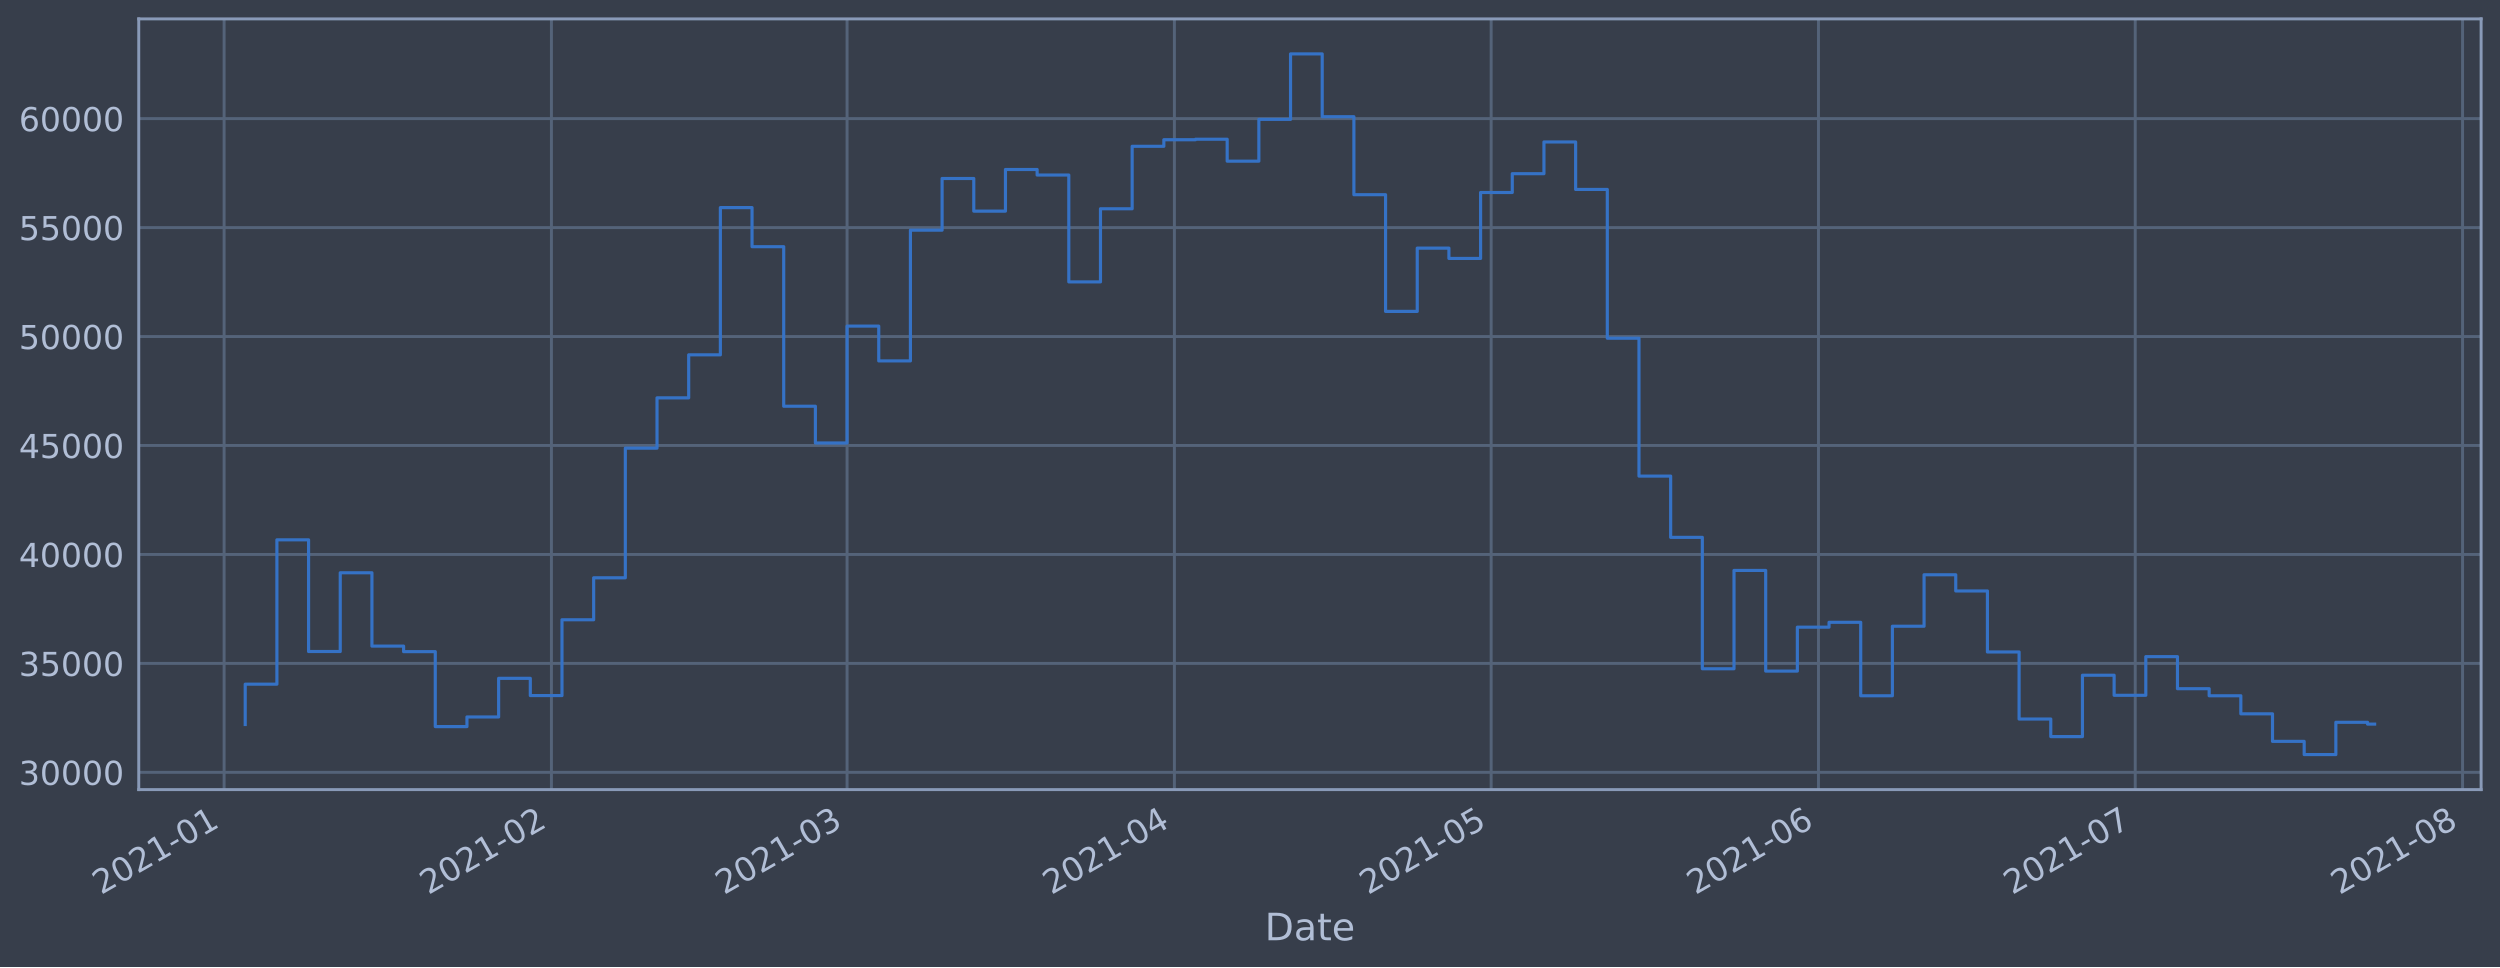
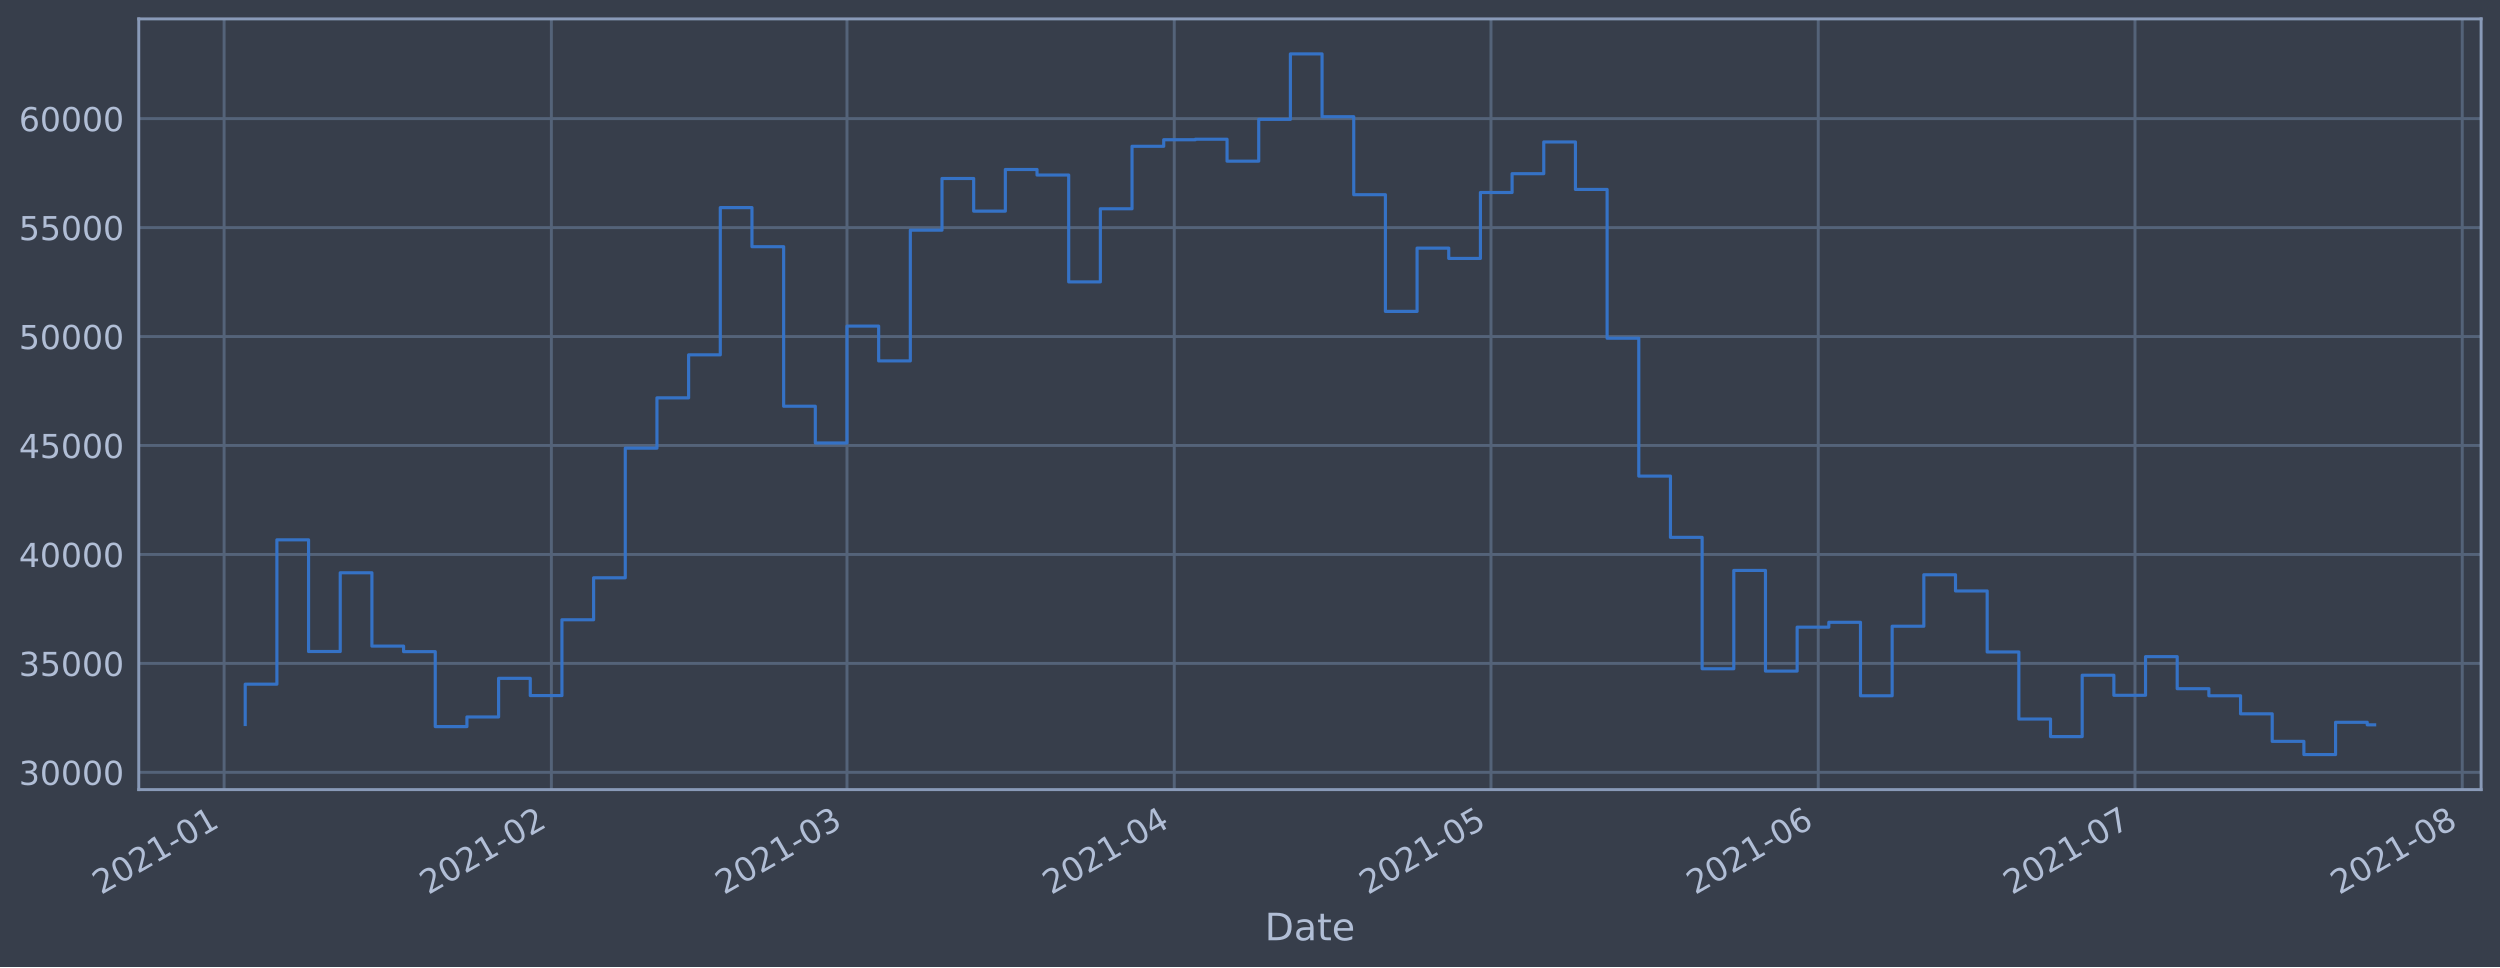
<svg xmlns="http://www.w3.org/2000/svg" xmlns:xlink="http://www.w3.org/1999/xlink" height="368.58pt" version="1.1" viewBox="0 0 952.884 368.58" width="952.884pt">
  <defs>
    <style type="text/css">*{stroke-linecap:butt;stroke-linejoin:round;}</style>
  </defs>
  <g id="figure_1">
    <g id="patch_1">
      <path d="M 0 368.58  L 952.884 368.58  L 952.884 0  L 0 0  z " style="fill:#373e4b;" />
    </g>
    <g id="axes_1">
      <g id="patch_2">
        <path d="M 52.884 300.96  L 945.684 300.96  L 945.684 7.2  L 52.884 7.2  z " style="fill:#373e4b;" />
      </g>
      <g id="matplotlib.axis_1">
        <g id="xtick_1">
          <g id="line2d_1">
-             <path clip-path="url(#pcc5d4cf679)" d="M 85.417 300.96  L 85.417 7.2  " style="fill:none;stroke:#546379;stroke-linecap:square;stroke-width:1.12;" />
+             <path clip-path="url(#p4708a4c974)" d="M 85.418 300.96  L 85.418 7.2  " style="fill:none;stroke:#546379;stroke-linecap:square;stroke-width:1.12;" />
          </g>
          <g id="line2d_2" />
          <g id="text_1">
-             <g style="fill:#b1bed6;" transform="translate(38.51326 341.1745)rotate(-30)scale(0.126 -0.126)">
+             <g style="fill:#b1bed6;" transform="translate(38.51439 341.1745)rotate(-30)scale(0.126 -0.126)">
              <defs>
                <path d="M 1228 531  L 3431 531  L 3431 0  L 469 0  L 469 531  Q 828 903 1448 1529  Q 2069 2156 2228 2338  Q 2531 2678 2651 2914  Q 2772 3150 2772 3378  Q 2772 3750 2511 3984  Q 2250 4219 1831 4219  Q 1534 4219 1204 4116  Q 875 4013 500 3803  L 500 4441  Q 881 4594 1212 4672  Q 1544 4750 1819 4750  Q 2544 4750 2975 4387  Q 3406 4025 3406 3419  Q 3406 3131 3298 2873  Q 3191 2616 2906 2266  Q 2828 2175 2409 1742  Q 1991 1309 1228 531  z " id="DejaVuSans-32" transform="scale(0.015625)" />
                <path d="M 2034 4250  Q 1547 4250 1301 3770  Q 1056 3291 1056 2328  Q 1056 1369 1301 889  Q 1547 409 2034 409  Q 2525 409 2770 889  Q 3016 1369 3016 2328  Q 3016 3291 2770 3770  Q 2525 4250 2034 4250  z M 2034 4750  Q 2819 4750 3233 4129  Q 3647 3509 3647 2328  Q 3647 1150 3233 529  Q 2819 -91 2034 -91  Q 1250 -91 836 529  Q 422 1150 422 2328  Q 422 3509 836 4129  Q 1250 4750 2034 4750  z " id="DejaVuSans-30" transform="scale(0.015625)" />
                <path d="M 794 531  L 1825 531  L 1825 4091  L 703 3866  L 703 4441  L 1819 4666  L 2450 4666  L 2450 531  L 3481 531  L 3481 0  L 794 0  L 794 531  z " id="DejaVuSans-31" transform="scale(0.015625)" />
                <path d="M 313 2009  L 1997 2009  L 1997 1497  L 313 1497  L 313 2009  z " id="DejaVuSans-2d" transform="scale(0.015625)" />
              </defs>
              <use xlink:href="#DejaVuSans-32" />
              <use x="63.623" xlink:href="#DejaVuSans-30" />
              <use x="127.246" xlink:href="#DejaVuSans-32" />
              <use x="190.869" xlink:href="#DejaVuSans-31" />
              <use x="254.492" xlink:href="#DejaVuSans-2d" />
              <use x="290.576" xlink:href="#DejaVuSans-30" />
              <use x="354.199" xlink:href="#DejaVuSans-31" />
            </g>
          </g>
        </g>
        <g id="xtick_2">
          <g id="line2d_3">
-             <path clip-path="url(#pcc5d4cf679)" d="M 210.177 300.96  L 210.177 7.2  " style="fill:none;stroke:#546379;stroke-linecap:square;stroke-width:1.12;" />
+             <path clip-path="url(#p4708a4c974)" d="M 210.16 300.96  L 210.16 7.2  " style="fill:none;stroke:#546379;stroke-linecap:square;stroke-width:1.12;" />
          </g>
          <g id="line2d_4" />
          <g id="text_2">
-             <g style="fill:#b1bed6;" transform="translate(163.2733 341.1745)rotate(-30)scale(0.126 -0.126)">
+             <g style="fill:#b1bed6;" transform="translate(163.2569 341.1745)rotate(-30)scale(0.126 -0.126)">
              <use xlink:href="#DejaVuSans-32" />
              <use x="63.623" xlink:href="#DejaVuSans-30" />
              <use x="127.246" xlink:href="#DejaVuSans-32" />
              <use x="190.869" xlink:href="#DejaVuSans-31" />
              <use x="254.492" xlink:href="#DejaVuSans-2d" />
              <use x="290.576" xlink:href="#DejaVuSans-30" />
              <use x="354.199" xlink:href="#DejaVuSans-32" />
            </g>
          </g>
        </g>
        <g id="xtick_3">
          <g id="line2d_5">
-             <path clip-path="url(#pcc5d4cf679)" d="M 322.863 300.96  L 322.863 7.2  " style="fill:none;stroke:#546379;stroke-linecap:square;stroke-width:1.12;" />
+             <path clip-path="url(#p4708a4c974)" d="M 322.831 300.96  L 322.831 7.2  " style="fill:none;stroke:#546379;stroke-linecap:square;stroke-width:1.12;" />
          </g>
          <g id="line2d_6" />
          <g id="text_3">
-             <g style="fill:#b1bed6;" transform="translate(275.9598 341.1745)rotate(-30)scale(0.126 -0.126)">
+             <g style="fill:#b1bed6;" transform="translate(275.9275 341.1745)rotate(-30)scale(0.126 -0.126)">
              <defs>
                <path d="M 2597 2516  Q 3050 2419 3304 2112  Q 3559 1806 3559 1356  Q 3559 666 3084 287  Q 2609 -91 1734 -91  Q 1441 -91 1130 -33  Q 819 25 488 141  L 488 750  Q 750 597 1062 519  Q 1375 441 1716 441  Q 2309 441 2620 675  Q 2931 909 2931 1356  Q 2931 1769 2642 2001  Q 2353 2234 1838 2234  L 1294 2234  L 1294 2753  L 1863 2753  Q 2328 2753 2575 2939  Q 2822 3125 2822 3475  Q 2822 3834 2567 4026  Q 2313 4219 1838 4219  Q 1578 4219 1281 4162  Q 984 4106 628 3988  L 628 4550  Q 988 4650 1302 4700  Q 1616 4750 1894 4750  Q 2613 4750 3031 4423  Q 3450 4097 3450 3541  Q 3450 3153 3228 2886  Q 3006 2619 2597 2516  z " id="DejaVuSans-33" transform="scale(0.015625)" />
              </defs>
              <use xlink:href="#DejaVuSans-32" />
              <use x="63.623" xlink:href="#DejaVuSans-30" />
              <use x="127.246" xlink:href="#DejaVuSans-32" />
              <use x="190.869" xlink:href="#DejaVuSans-31" />
              <use x="254.492" xlink:href="#DejaVuSans-2d" />
              <use x="290.576" xlink:href="#DejaVuSans-30" />
              <use x="354.199" xlink:href="#DejaVuSans-33" />
            </g>
          </g>
        </g>
        <g id="xtick_4">
          <g id="line2d_7">
-             <path clip-path="url(#pcc5d4cf679)" d="M 447.623 300.96  L 447.623 7.2  " style="fill:none;stroke:#546379;stroke-linecap:square;stroke-width:1.12;" />
+             <path clip-path="url(#p4708a4c974)" d="M 447.573 300.96  L 447.573 7.2  " style="fill:none;stroke:#546379;stroke-linecap:square;stroke-width:1.12;" />
          </g>
          <g id="line2d_8" />
          <g id="text_4">
-             <g style="fill:#b1bed6;" transform="translate(400.7199 341.1745)rotate(-30)scale(0.126 -0.126)">
+             <g style="fill:#b1bed6;" transform="translate(400.6699 341.1745)rotate(-30)scale(0.126 -0.126)">
              <defs>
                <path d="M 2419 4116  L 825 1625  L 2419 1625  L 2419 4116  z M 2253 4666  L 3047 4666  L 3047 1625  L 3713 1625  L 3713 1100  L 3047 1100  L 3047 0  L 2419 0  L 2419 1100  L 313 1100  L 313 1709  L 2253 4666  z " id="DejaVuSans-34" transform="scale(0.015625)" />
              </defs>
              <use xlink:href="#DejaVuSans-32" />
              <use x="63.623" xlink:href="#DejaVuSans-30" />
              <use x="127.246" xlink:href="#DejaVuSans-32" />
              <use x="190.869" xlink:href="#DejaVuSans-31" />
              <use x="254.492" xlink:href="#DejaVuSans-2d" />
              <use x="290.576" xlink:href="#DejaVuSans-30" />
              <use x="354.199" xlink:href="#DejaVuSans-34" />
            </g>
          </g>
        </g>
        <g id="xtick_5">
          <g id="line2d_9">
-             <path clip-path="url(#pcc5d4cf679)" d="M 568.359 300.96  L 568.359 7.2  " style="fill:none;stroke:#546379;stroke-linecap:square;stroke-width:1.12;" />
+             <path clip-path="url(#p4708a4c974)" d="M 568.292 300.96  L 568.292 7.2  " style="fill:none;stroke:#546379;stroke-linecap:square;stroke-width:1.12;" />
          </g>
          <g id="line2d_10" />
          <g id="text_5">
-             <g style="fill:#b1bed6;" transform="translate(521.4555 341.1745)rotate(-30)scale(0.126 -0.126)">
+             <g style="fill:#b1bed6;" transform="translate(521.3884 341.1745)rotate(-30)scale(0.126 -0.126)">
              <defs>
                <path d="M 691 4666  L 3169 4666  L 3169 4134  L 1269 4134  L 1269 2991  Q 1406 3038 1543 3061  Q 1681 3084 1819 3084  Q 2600 3084 3056 2656  Q 3513 2228 3513 1497  Q 3513 744 3044 326  Q 2575 -91 1722 -91  Q 1428 -91 1123 -41  Q 819 9 494 109  L 494 744  Q 775 591 1075 516  Q 1375 441 1709 441  Q 2250 441 2565 725  Q 2881 1009 2881 1497  Q 2881 1984 2565 2268  Q 2250 2553 1709 2553  Q 1456 2553 1204 2497  Q 953 2441 691 2322  L 691 4666  z " id="DejaVuSans-35" transform="scale(0.015625)" />
              </defs>
              <use xlink:href="#DejaVuSans-32" />
              <use x="63.623" xlink:href="#DejaVuSans-30" />
              <use x="127.246" xlink:href="#DejaVuSans-32" />
              <use x="190.869" xlink:href="#DejaVuSans-31" />
              <use x="254.492" xlink:href="#DejaVuSans-2d" />
              <use x="290.576" xlink:href="#DejaVuSans-30" />
              <use x="354.199" xlink:href="#DejaVuSans-35" />
            </g>
          </g>
        </g>
        <g id="xtick_6">
          <g id="line2d_11">
-             <path clip-path="url(#pcc5d4cf679)" d="M 693.119 300.96  L 693.119 7.2  " style="fill:none;stroke:#546379;stroke-linecap:square;stroke-width:1.12;" />
+             <path clip-path="url(#p4708a4c974)" d="M 693.034 300.96  L 693.034 7.2  " style="fill:none;stroke:#546379;stroke-linecap:square;stroke-width:1.12;" />
          </g>
          <g id="line2d_12" />
          <g id="text_6">
-             <g style="fill:#b1bed6;" transform="translate(646.2155 341.1745)rotate(-30)scale(0.126 -0.126)">
+             <g style="fill:#b1bed6;" transform="translate(646.1309 341.1745)rotate(-30)scale(0.126 -0.126)">
              <defs>
                <path d="M 2113 2584  Q 1688 2584 1439 2293  Q 1191 2003 1191 1497  Q 1191 994 1439 701  Q 1688 409 2113 409  Q 2538 409 2786 701  Q 3034 994 3034 1497  Q 3034 2003 2786 2293  Q 2538 2584 2113 2584  z M 3366 4563  L 3366 3988  Q 3128 4100 2886 4159  Q 2644 4219 2406 4219  Q 1781 4219 1451 3797  Q 1122 3375 1075 2522  Q 1259 2794 1537 2939  Q 1816 3084 2150 3084  Q 2853 3084 3261 2657  Q 3669 2231 3669 1497  Q 3669 778 3244 343  Q 2819 -91 2113 -91  Q 1303 -91 875 529  Q 447 1150 447 2328  Q 447 3434 972 4092  Q 1497 4750 2381 4750  Q 2619 4750 2861 4703  Q 3103 4656 3366 4563  z " id="DejaVuSans-36" transform="scale(0.015625)" />
              </defs>
              <use xlink:href="#DejaVuSans-32" />
              <use x="63.623" xlink:href="#DejaVuSans-30" />
              <use x="127.246" xlink:href="#DejaVuSans-32" />
              <use x="190.869" xlink:href="#DejaVuSans-31" />
              <use x="254.492" xlink:href="#DejaVuSans-2d" />
              <use x="290.576" xlink:href="#DejaVuSans-30" />
              <use x="354.199" xlink:href="#DejaVuSans-36" />
            </g>
          </g>
        </g>
        <g id="xtick_7">
          <g id="line2d_13">
-             <path clip-path="url(#pcc5d4cf679)" d="M 813.854 300.96  L 813.854 7.2  " style="fill:none;stroke:#546379;stroke-linecap:square;stroke-width:1.12;" />
+             <path clip-path="url(#p4708a4c974)" d="M 813.753 300.96  L 813.753 7.2  " style="fill:none;stroke:#546379;stroke-linecap:square;stroke-width:1.12;" />
          </g>
          <g id="line2d_14" />
          <g id="text_7">
-             <g style="fill:#b1bed6;" transform="translate(766.9511 341.1745)rotate(-30)scale(0.126 -0.126)">
+             <g style="fill:#b1bed6;" transform="translate(766.8494 341.1745)rotate(-30)scale(0.126 -0.126)">
              <defs>
                <path d="M 525 4666  L 3525 4666  L 3525 4397  L 1831 0  L 1172 0  L 2766 4134  L 525 4134  L 525 4666  z " id="DejaVuSans-37" transform="scale(0.015625)" />
              </defs>
              <use xlink:href="#DejaVuSans-32" />
              <use x="63.623" xlink:href="#DejaVuSans-30" />
              <use x="127.246" xlink:href="#DejaVuSans-32" />
              <use x="190.869" xlink:href="#DejaVuSans-31" />
              <use x="254.492" xlink:href="#DejaVuSans-2d" />
              <use x="290.576" xlink:href="#DejaVuSans-30" />
              <use x="354.199" xlink:href="#DejaVuSans-37" />
            </g>
          </g>
        </g>
        <g id="xtick_8">
          <g id="line2d_15">
-             <path clip-path="url(#pcc5d4cf679)" d="M 938.614 300.96  L 938.614 7.2  " style="fill:none;stroke:#546379;stroke-linecap:square;stroke-width:1.12;" />
+             <path clip-path="url(#p4708a4c974)" d="M 938.495 300.96  L 938.495 7.2  " style="fill:none;stroke:#546379;stroke-linecap:square;stroke-width:1.12;" />
          </g>
          <g id="line2d_16" />
          <g id="text_8">
-             <g style="fill:#b1bed6;" transform="translate(891.7112 341.1745)rotate(-30)scale(0.126 -0.126)">
+             <g style="fill:#b1bed6;" transform="translate(891.5919 341.1745)rotate(-30)scale(0.126 -0.126)">
              <defs>
                <path d="M 2034 2216  Q 1584 2216 1326 1975  Q 1069 1734 1069 1313  Q 1069 891 1326 650  Q 1584 409 2034 409  Q 2484 409 2743 651  Q 3003 894 3003 1313  Q 3003 1734 2745 1975  Q 2488 2216 2034 2216  z M 1403 2484  Q 997 2584 770 2862  Q 544 3141 544 3541  Q 544 4100 942 4425  Q 1341 4750 2034 4750  Q 2731 4750 3128 4425  Q 3525 4100 3525 3541  Q 3525 3141 3298 2862  Q 3072 2584 2669 2484  Q 3125 2378 3379 2068  Q 3634 1759 3634 1313  Q 3634 634 3220 271  Q 2806 -91 2034 -91  Q 1263 -91 848 271  Q 434 634 434 1313  Q 434 1759 690 2068  Q 947 2378 1403 2484  z M 1172 3481  Q 1172 3119 1398 2916  Q 1625 2713 2034 2713  Q 2441 2713 2670 2916  Q 2900 3119 2900 3481  Q 2900 3844 2670 4047  Q 2441 4250 2034 4250  Q 1625 4250 1398 4047  Q 1172 3844 1172 3481  z " id="DejaVuSans-38" transform="scale(0.015625)" />
              </defs>
              <use xlink:href="#DejaVuSans-32" />
              <use x="63.623" xlink:href="#DejaVuSans-30" />
              <use x="127.246" xlink:href="#DejaVuSans-32" />
              <use x="190.869" xlink:href="#DejaVuSans-31" />
              <use x="254.492" xlink:href="#DejaVuSans-2d" />
              <use x="290.576" xlink:href="#DejaVuSans-30" />
              <use x="354.199" xlink:href="#DejaVuSans-38" />
            </g>
          </g>
        </g>
        <g id="text_9">
          <g style="fill:#b1bed6;" transform="translate(482.0746 358.3856)scale(0.144 -0.144)">
            <defs>
              <path d="M 1259 4147  L 1259 519  L 2022 519  Q 2988 519 3436 956  Q 3884 1394 3884 2338  Q 3884 3275 3436 3711  Q 2988 4147 2022 4147  L 1259 4147  z M 628 4666  L 1925 4666  Q 3281 4666 3915 4102  Q 4550 3538 4550 2338  Q 4550 1131 3912 565  Q 3275 0 1925 0  L 628 0  L 628 4666  z " id="DejaVuSans-44" transform="scale(0.015625)" />
              <path d="M 2194 1759  Q 1497 1759 1228 1600  Q 959 1441 959 1056  Q 959 750 1161 570  Q 1363 391 1709 391  Q 2188 391 2477 730  Q 2766 1069 2766 1631  L 2766 1759  L 2194 1759  z M 3341 1997  L 3341 0  L 2766 0  L 2766 531  Q 2569 213 2275 61  Q 1981 -91 1556 -91  Q 1019 -91 701 211  Q 384 513 384 1019  Q 384 1609 779 1909  Q 1175 2209 1959 2209  L 2766 2209  L 2766 2266  Q 2766 2663 2505 2880  Q 2244 3097 1772 3097  Q 1472 3097 1187 3025  Q 903 2953 641 2809  L 641 3341  Q 956 3463 1253 3523  Q 1550 3584 1831 3584  Q 2591 3584 2966 3190  Q 3341 2797 3341 1997  z " id="DejaVuSans-61" transform="scale(0.015625)" />
              <path d="M 1172 4494  L 1172 3500  L 2356 3500  L 2356 3053  L 1172 3053  L 1172 1153  Q 1172 725 1289 603  Q 1406 481 1766 481  L 2356 481  L 2356 0  L 1766 0  Q 1100 0 847 248  Q 594 497 594 1153  L 594 3053  L 172 3053  L 172 3500  L 594 3500  L 594 4494  L 1172 4494  z " id="DejaVuSans-74" transform="scale(0.015625)" />
              <path d="M 3597 1894  L 3597 1613  L 953 1613  Q 991 1019 1311 708  Q 1631 397 2203 397  Q 2534 397 2845 478  Q 3156 559 3463 722  L 3463 178  Q 3153 47 2828 -22  Q 2503 -91 2169 -91  Q 1331 -91 842 396  Q 353 884 353 1716  Q 353 2575 817 3079  Q 1281 3584 2069 3584  Q 2775 3584 3186 3129  Q 3597 2675 3597 1894  z M 3022 2063  Q 3016 2534 2758 2815  Q 2500 3097 2075 3097  Q 1594 3097 1305 2825  Q 1016 2553 972 2059  L 3022 2063  z " id="DejaVuSans-65" transform="scale(0.015625)" />
            </defs>
            <use xlink:href="#DejaVuSans-44" />
            <use x="77.002" xlink:href="#DejaVuSans-61" />
            <use x="138.281" xlink:href="#DejaVuSans-74" />
            <use x="177.49" xlink:href="#DejaVuSans-65" />
          </g>
        </g>
      </g>
      <g id="matplotlib.axis_2">
        <g id="ytick_1">
          <g id="line2d_17">
-             <path clip-path="url(#pcc5d4cf679)" d="M 52.884 294.384  L 945.684 294.384  " style="fill:none;stroke:#546379;stroke-linecap:square;stroke-width:1.12;" />
+             <path clip-path="url(#p4708a4c974)" d="M 52.884 294.384  L 945.684 294.384  " style="fill:none;stroke:#546379;stroke-linecap:square;stroke-width:1.12;" />
          </g>
          <g id="line2d_18" />
          <g id="text_10">
            <g style="fill:#b1bed6;" transform="translate(7.2 299.1712)scale(0.126 -0.126)">
              <use xlink:href="#DejaVuSans-33" />
              <use x="63.623" xlink:href="#DejaVuSans-30" />
              <use x="127.246" xlink:href="#DejaVuSans-30" />
              <use x="190.869" xlink:href="#DejaVuSans-30" />
              <use x="254.492" xlink:href="#DejaVuSans-30" />
            </g>
          </g>
        </g>
        <g id="ytick_2">
          <g id="line2d_19">
-             <path clip-path="url(#pcc5d4cf679)" d="M 52.884 252.856  L 945.684 252.856  " style="fill:none;stroke:#546379;stroke-linecap:square;stroke-width:1.12;" />
+             <path clip-path="url(#p4708a4c974)" d="M 52.884 252.856  L 945.684 252.856  " style="fill:none;stroke:#546379;stroke-linecap:square;stroke-width:1.12;" />
          </g>
          <g id="line2d_20" />
          <g id="text_11">
            <g style="fill:#b1bed6;" transform="translate(7.2 257.6428)scale(0.126 -0.126)">
              <use xlink:href="#DejaVuSans-33" />
              <use x="63.623" xlink:href="#DejaVuSans-35" />
              <use x="127.246" xlink:href="#DejaVuSans-30" />
              <use x="190.869" xlink:href="#DejaVuSans-30" />
              <use x="254.492" xlink:href="#DejaVuSans-30" />
            </g>
          </g>
        </g>
        <g id="ytick_3">
          <g id="line2d_21">
-             <path clip-path="url(#pcc5d4cf679)" d="M 52.884 211.327  L 945.684 211.327  " style="fill:none;stroke:#546379;stroke-linecap:square;stroke-width:1.12;" />
+             <path clip-path="url(#p4708a4c974)" d="M 52.884 211.327  L 945.684 211.327  " style="fill:none;stroke:#546379;stroke-linecap:square;stroke-width:1.12;" />
          </g>
          <g id="line2d_22" />
          <g id="text_12">
            <g style="fill:#b1bed6;" transform="translate(7.2 216.1143)scale(0.126 -0.126)">
              <use xlink:href="#DejaVuSans-34" />
              <use x="63.623" xlink:href="#DejaVuSans-30" />
              <use x="127.246" xlink:href="#DejaVuSans-30" />
              <use x="190.869" xlink:href="#DejaVuSans-30" />
              <use x="254.492" xlink:href="#DejaVuSans-30" />
            </g>
          </g>
        </g>
        <g id="ytick_4">
          <g id="line2d_23">
-             <path clip-path="url(#pcc5d4cf679)" d="M 52.884 169.799  L 945.684 169.799  " style="fill:none;stroke:#546379;stroke-linecap:square;stroke-width:1.12;" />
+             <path clip-path="url(#p4708a4c974)" d="M 52.884 169.799  L 945.684 169.799  " style="fill:none;stroke:#546379;stroke-linecap:square;stroke-width:1.12;" />
          </g>
          <g id="line2d_24" />
          <g id="text_13">
            <g style="fill:#b1bed6;" transform="translate(7.2 174.5858)scale(0.126 -0.126)">
              <use xlink:href="#DejaVuSans-34" />
              <use x="63.623" xlink:href="#DejaVuSans-35" />
              <use x="127.246" xlink:href="#DejaVuSans-30" />
              <use x="190.869" xlink:href="#DejaVuSans-30" />
              <use x="254.492" xlink:href="#DejaVuSans-30" />
            </g>
          </g>
        </g>
        <g id="ytick_5">
          <g id="line2d_25">
-             <path clip-path="url(#pcc5d4cf679)" d="M 52.884 128.27  L 945.684 128.27  " style="fill:none;stroke:#546379;stroke-linecap:square;stroke-width:1.12;" />
+             <path clip-path="url(#p4708a4c974)" d="M 52.884 128.27  L 945.684 128.27  " style="fill:none;stroke:#546379;stroke-linecap:square;stroke-width:1.12;" />
          </g>
          <g id="line2d_26" />
          <g id="text_14">
            <g style="fill:#b1bed6;" transform="translate(7.2 133.0573)scale(0.126 -0.126)">
              <use xlink:href="#DejaVuSans-35" />
              <use x="63.623" xlink:href="#DejaVuSans-30" />
              <use x="127.246" xlink:href="#DejaVuSans-30" />
              <use x="190.869" xlink:href="#DejaVuSans-30" />
              <use x="254.492" xlink:href="#DejaVuSans-30" />
            </g>
          </g>
        </g>
        <g id="ytick_6">
          <g id="line2d_27">
-             <path clip-path="url(#pcc5d4cf679)" d="M 52.884 86.742  L 945.684 86.742  " style="fill:none;stroke:#546379;stroke-linecap:square;stroke-width:1.12;" />
+             <path clip-path="url(#p4708a4c974)" d="M 52.884 86.742  L 945.684 86.742  " style="fill:none;stroke:#546379;stroke-linecap:square;stroke-width:1.12;" />
          </g>
          <g id="line2d_28" />
          <g id="text_15">
            <g style="fill:#b1bed6;" transform="translate(7.2 91.52883)scale(0.126 -0.126)">
              <use xlink:href="#DejaVuSans-35" />
              <use x="63.623" xlink:href="#DejaVuSans-35" />
              <use x="127.246" xlink:href="#DejaVuSans-30" />
              <use x="190.869" xlink:href="#DejaVuSans-30" />
              <use x="254.492" xlink:href="#DejaVuSans-30" />
            </g>
          </g>
        </g>
        <g id="ytick_7">
          <g id="line2d_29">
-             <path clip-path="url(#pcc5d4cf679)" d="M 52.884 45.213  L 945.684 45.213  " style="fill:none;stroke:#546379;stroke-linecap:square;stroke-width:1.12;" />
+             <path clip-path="url(#p4708a4c974)" d="M 52.884 45.213  L 945.684 45.213  " style="fill:none;stroke:#546379;stroke-linecap:square;stroke-width:1.12;" />
          </g>
          <g id="line2d_30" />
          <g id="text_16">
            <g style="fill:#b1bed6;" transform="translate(7.2 50.00035)scale(0.126 -0.126)">
              <use xlink:href="#DejaVuSans-36" />
              <use x="63.623" xlink:href="#DejaVuSans-30" />
              <use x="127.246" xlink:href="#DejaVuSans-30" />
              <use x="190.869" xlink:href="#DejaVuSans-30" />
              <use x="254.492" xlink:href="#DejaVuSans-30" />
            </g>
          </g>
        </g>
      </g>
      <g id="line2d_31">
-         <path clip-path="url(#pcc5d4cf679)" d="M 93.466 276.149  L 93.466 260.774  L 105.539 260.774  L 105.539 205.76  L 117.613 205.76  L 117.613 248.33  L 129.686 248.33  L 129.686 218.317  L 141.76 218.317  L 141.76 246.269  L 153.833 246.269  L 153.833 248.379  L 165.907 248.379  L 165.907 276.944  L 177.98 276.944  L 177.98 273.273  L 190.054 273.273  L 190.054 258.551  L 202.128 258.551  L 202.128 265.124  L 214.201 265.124  L 214.201 236.227  L 226.275 236.227  L 226.275 220.23  L 238.348 220.23  L 238.348 170.811  L 250.422 170.811  L 250.422 151.649  L 262.495 151.649  L 262.495 135.246  L 274.569 135.246  L 274.569 79.13  L 286.642 79.13  L 286.642 94.023  L 298.716 94.023  L 298.716 154.845  L 310.79 154.845  L 310.79 168.853  L 322.863 168.853  L 322.863 124.303  L 334.937 124.303  L 334.937 137.559  L 347.01 137.559  L 347.01 87.726  L 359.084 87.726  L 359.084 68.027  L 371.157 68.027  L 371.157 80.473  L 383.231 80.473  L 383.231 64.6  L 395.304 64.6  L 395.304 66.715  L 407.378 66.715  L 407.378 107.438  L 419.452 107.438  L 419.452 79.566  L 431.525 79.566  L 431.525 55.76  L 443.599 55.76  L 443.599 53.259  L 455.672 53.259  L 455.672 53.07  L 467.746 53.07  L 467.746 61.421  L 479.819 61.421  L 479.819 45.505  L 491.893 45.505  L 491.893 20.553  L 503.966 20.553  L 503.966 44.49  L 516.04 44.49  L 516.04 74.218  L 528.114 74.218  L 528.114 118.693  L 540.187 118.693  L 540.187 94.577  L 552.261 94.577  L 552.261 98.501  L 564.334 98.501  L 564.334 73.366  L 576.408 73.366  L 576.408 66.2  L 588.481 66.2  L 588.481 54.11  L 600.555 54.11  L 600.555 72.207  L 612.628 72.207  L 612.628 128.914  L 624.702 128.914  L 624.702 181.458  L 636.776 181.458  L 636.776 204.813  L 648.849 204.813  L 648.849 254.894  L 660.923 254.894  L 660.923 217.423  L 672.996 217.423  L 672.996 255.782  L 685.07 255.782  L 685.07 239.046  L 697.143 239.046  L 697.143 237.195  L 709.217 237.195  L 709.217 265.191  L 721.29 265.191  L 721.29 238.698  L 733.364 238.698  L 733.364 219.078  L 745.438 219.078  L 745.438 225.24  L 757.511 225.24  L 757.511 248.502  L 769.585 248.502  L 769.585 274.055  L 781.658 274.055  L 781.658 280.758  L 793.732 280.758  L 793.732 257.368  L 805.805 257.368  L 805.805 265.008  L 817.879 265.008  L 817.879 250.287  L 829.952 250.287  L 829.952 262.498  L 842.026 262.498  L 842.026 265.185  L 854.1 265.185  L 854.1 272.07  L 866.173 272.07  L 866.173 282.58  L 878.247 282.58  L 878.247 287.607  L 890.32 287.607  L 890.32 275.299  L 902.394 275.299  L 902.394 275.996  L 905.102 275.996  L 905.102 275.996  " style="fill:none;stroke:#3572c6;stroke-linecap:square;stroke-width:1.2;" />
+         <path clip-path="url(#p4708a4c974)" d="M 93.466 276.149  L 93.466 260.774  L 105.537 260.774  L 105.537 205.76  L 117.609 205.76  L 117.609 248.33  L 129.681 248.33  L 129.681 218.317  L 141.753 218.317  L 141.753 246.269  L 153.825 246.269  L 153.825 248.379  L 165.897 248.379  L 165.897 276.944  L 177.969 276.944  L 177.969 273.273  L 190.04 273.273  L 190.04 258.551  L 202.112 258.551  L 202.112 265.124  L 214.184 265.124  L 214.184 236.227  L 226.256 236.227  L 226.256 220.23  L 238.328 220.23  L 238.328 170.811  L 250.4 170.811  L 250.4 151.649  L 262.471 151.649  L 262.471 135.246  L 274.543 135.246  L 274.543 79.13  L 286.615 79.13  L 286.615 94.023  L 298.687 94.023  L 298.687 154.845  L 310.759 154.845  L 310.759 168.853  L 322.831 168.853  L 322.831 124.303  L 334.903 124.303  L 334.903 137.559  L 346.974 137.559  L 346.974 87.726  L 359.046 87.726  L 359.046 68.027  L 371.118 68.027  L 371.118 80.473  L 383.19 80.473  L 383.19 64.6  L 395.262 64.6  L 395.262 66.715  L 407.334 66.715  L 407.334 107.438  L 419.406 107.438  L 419.406 79.566  L 431.477 79.566  L 431.477 55.76  L 443.549 55.76  L 443.549 53.259  L 455.621 53.259  L 455.621 53.07  L 467.693 53.07  L 467.693 61.421  L 479.765 61.421  L 479.765 45.505  L 491.837 45.505  L 491.837 20.553  L 503.908 20.553  L 503.908 44.49  L 515.98 44.49  L 515.98 74.218  L 528.052 74.218  L 528.052 118.693  L 540.124 118.693  L 540.124 94.577  L 552.196 94.577  L 552.196 98.501  L 564.268 98.501  L 564.268 73.366  L 576.34 73.366  L 576.34 66.2  L 588.411 66.2  L 588.411 54.11  L 600.483 54.11  L 600.483 72.207  L 612.555 72.207  L 612.555 128.914  L 624.627 128.914  L 624.627 181.458  L 636.699 181.458  L 636.699 204.813  L 648.771 204.813  L 648.771 254.894  L 660.843 254.894  L 660.843 217.423  L 672.914 217.423  L 672.914 255.782  L 684.986 255.782  L 684.986 239.046  L 697.058 239.046  L 697.058 237.195  L 709.13 237.195  L 709.13 265.191  L 721.202 265.191  L 721.202 238.698  L 733.274 238.698  L 733.274 219.078  L 745.346 219.078  L 745.346 225.24  L 757.417 225.24  L 757.417 248.502  L 769.489 248.502  L 769.489 274.055  L 781.561 274.055  L 781.561 280.758  L 793.633 280.758  L 793.633 257.368  L 805.705 257.368  L 805.705 265.008  L 817.777 265.008  L 817.777 250.287  L 829.848 250.287  L 829.848 262.498  L 841.92 262.498  L 841.92 265.185  L 853.992 265.185  L 853.992 272.07  L 866.064 272.07  L 866.064 282.58  L 878.136 282.58  L 878.136 287.607  L 890.208 287.607  L 890.208 275.299  L 902.28 275.299  L 902.28 276.277  L 905.102 276.277  L 905.102 276.277  " style="fill:none;stroke:#3572c6;stroke-linecap:square;stroke-width:1.2;" />
      </g>
      <g id="patch_3">
        <path d="M 52.884 300.96  L 52.884 7.2  " style="fill:none;stroke:#899ab8;stroke-linecap:square;stroke-linejoin:miter;stroke-width:1.12;" />
      </g>
      <g id="patch_4">
        <path d="M 945.684 300.96  L 945.684 7.2  " style="fill:none;stroke:#899ab8;stroke-linecap:square;stroke-linejoin:miter;stroke-width:1.12;" />
      </g>
      <g id="patch_5">
        <path d="M 52.884 300.96  L 945.684 300.96  " style="fill:none;stroke:#899ab8;stroke-linecap:square;stroke-linejoin:miter;stroke-width:1.12;" />
      </g>
      <g id="patch_6">
        <path d="M 52.884 7.2  L 945.684 7.2  " style="fill:none;stroke:#899ab8;stroke-linecap:square;stroke-linejoin:miter;stroke-width:1.12;" />
      </g>
    </g>
  </g>
  <defs>
-     <clipPath id="pcc5d4cf679">
+     <clipPath id="p4708a4c974">
      <rect height="293.76" width="892.8" x="52.884" y="7.2" />
    </clipPath>
  </defs>
</svg>
